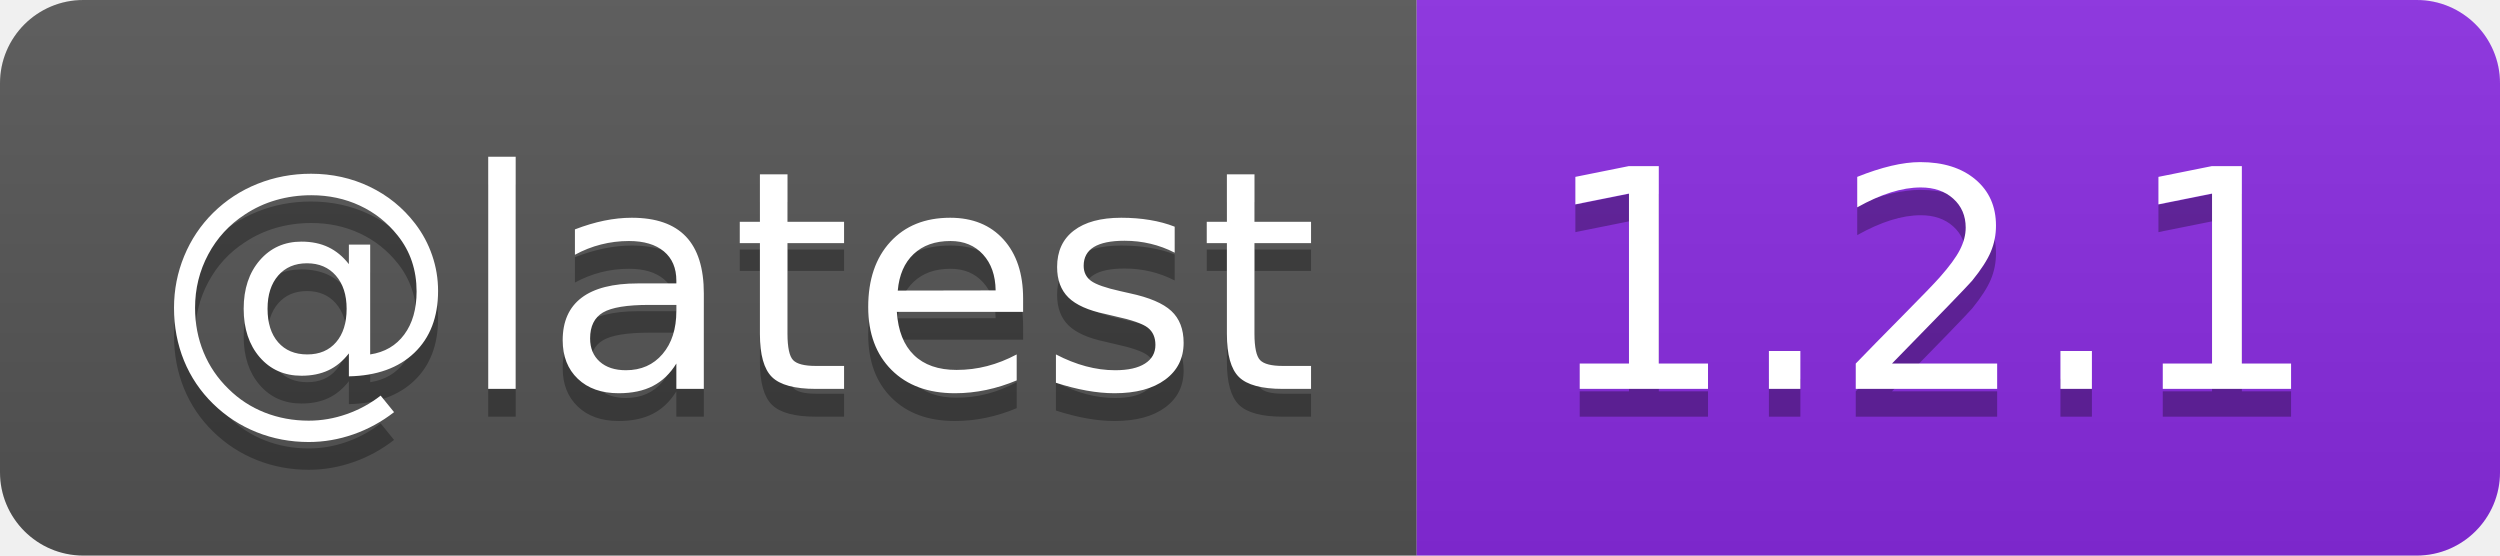
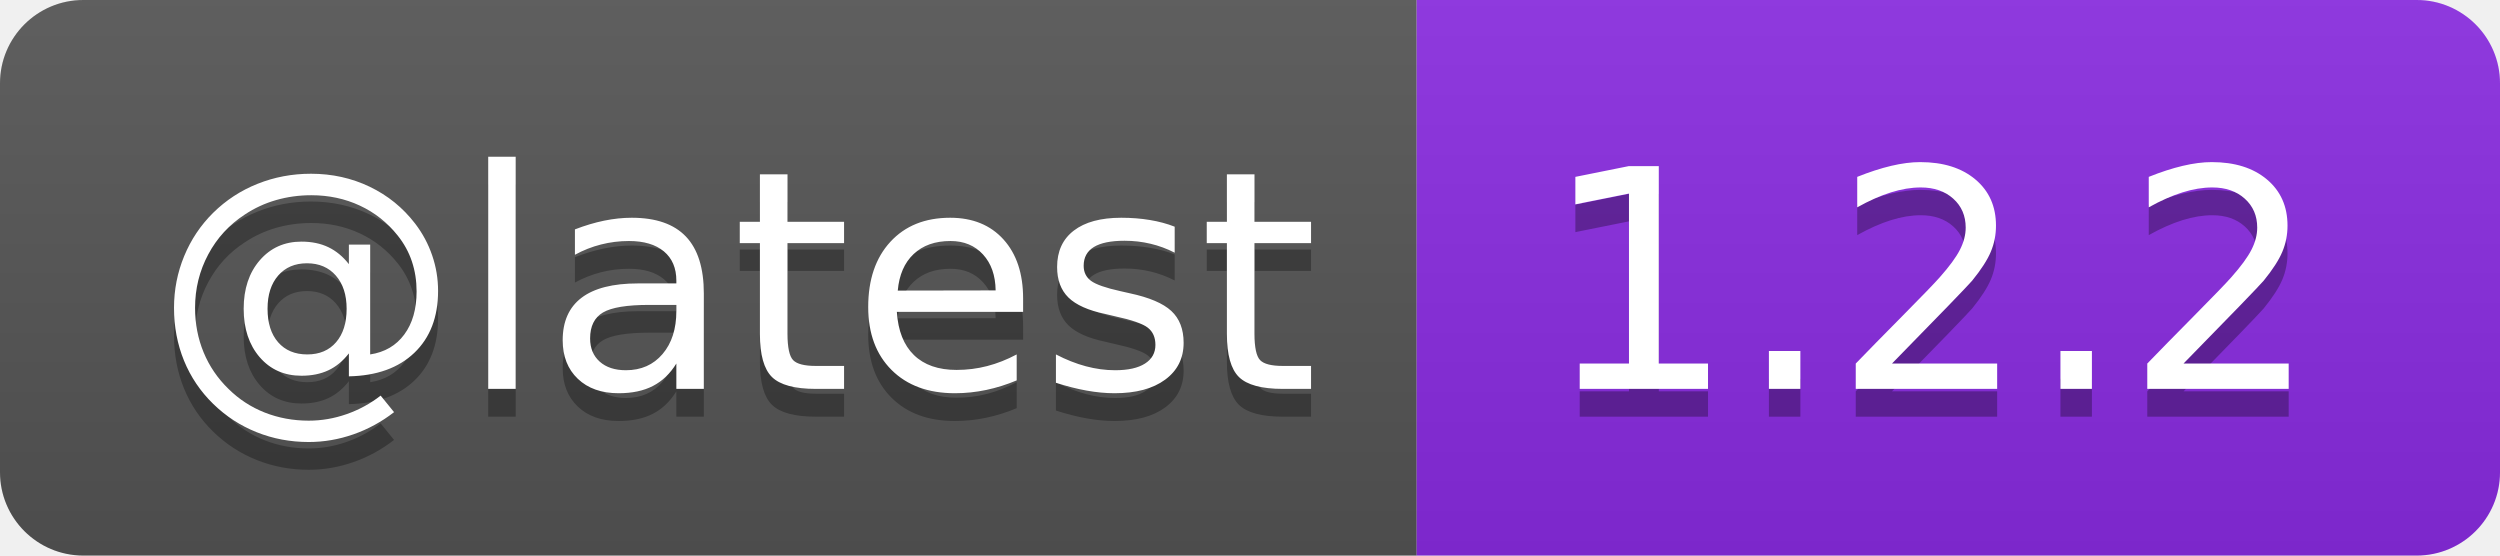
- <svg xmlns="http://www.w3.org/2000/svg" width="90" height="20" role="img" aria-label="@latest: 1.2.1">
+ <svg xmlns="http://www.w3.org/2000/svg" width="90" height="20" role="img" aria-label="@latest: 1.2.2">
  <linearGradient id="s" x2="0" y2="100%">
    <stop offset="0" stop-color="#bbb" stop-opacity=".1" />
    <stop offset="1" stop-opacity=".1" />
  </linearGradient>
  <clipPath id="r">
    <rect width="90" height="20" rx="3" fill="#fff" />
  </clipPath>
  <g clip-path="url(#r)">
    <rect width="51" height="20" fill="#555" />
    <rect x="51" width="39" height="20" fill="blueviolet" />
    <rect width="90" height="20" fill="url(#s)" />
  </g>
  <g fill="#fff" text-anchor="middle" font-family="Verdana,Geneva,DejaVu Sans,sans-serif" text-rendering="geometricPrecision" font-size="110">
    <text aria-hidden="true" x="265" y="150" fill="#010101" fill-opacity=".3" transform="scale(.1)" textLength="410">@latest</text>
    <text x="265" y="140" transform="scale(.1)" fill="#fff" textLength="410">@latest</text>
-     <text aria-hidden="true" x="695" y="150" fill="#010101" fill-opacity=".3" transform="scale(.1)" textLength="290">1.2.1</text>
-     <text x="695" y="140" transform="scale(.1)" fill="#fff" textLength="290">1.2.1</text>
+     <text aria-hidden="true" x="695" y="150" fill="#010101" fill-opacity=".3" transform="scale(.1)" textLength="290">1.2.2</text>
+     <text x="695" y="140" transform="scale(.1)" fill="#fff" textLength="290">1.2.2</text>
  </g>
</svg>
